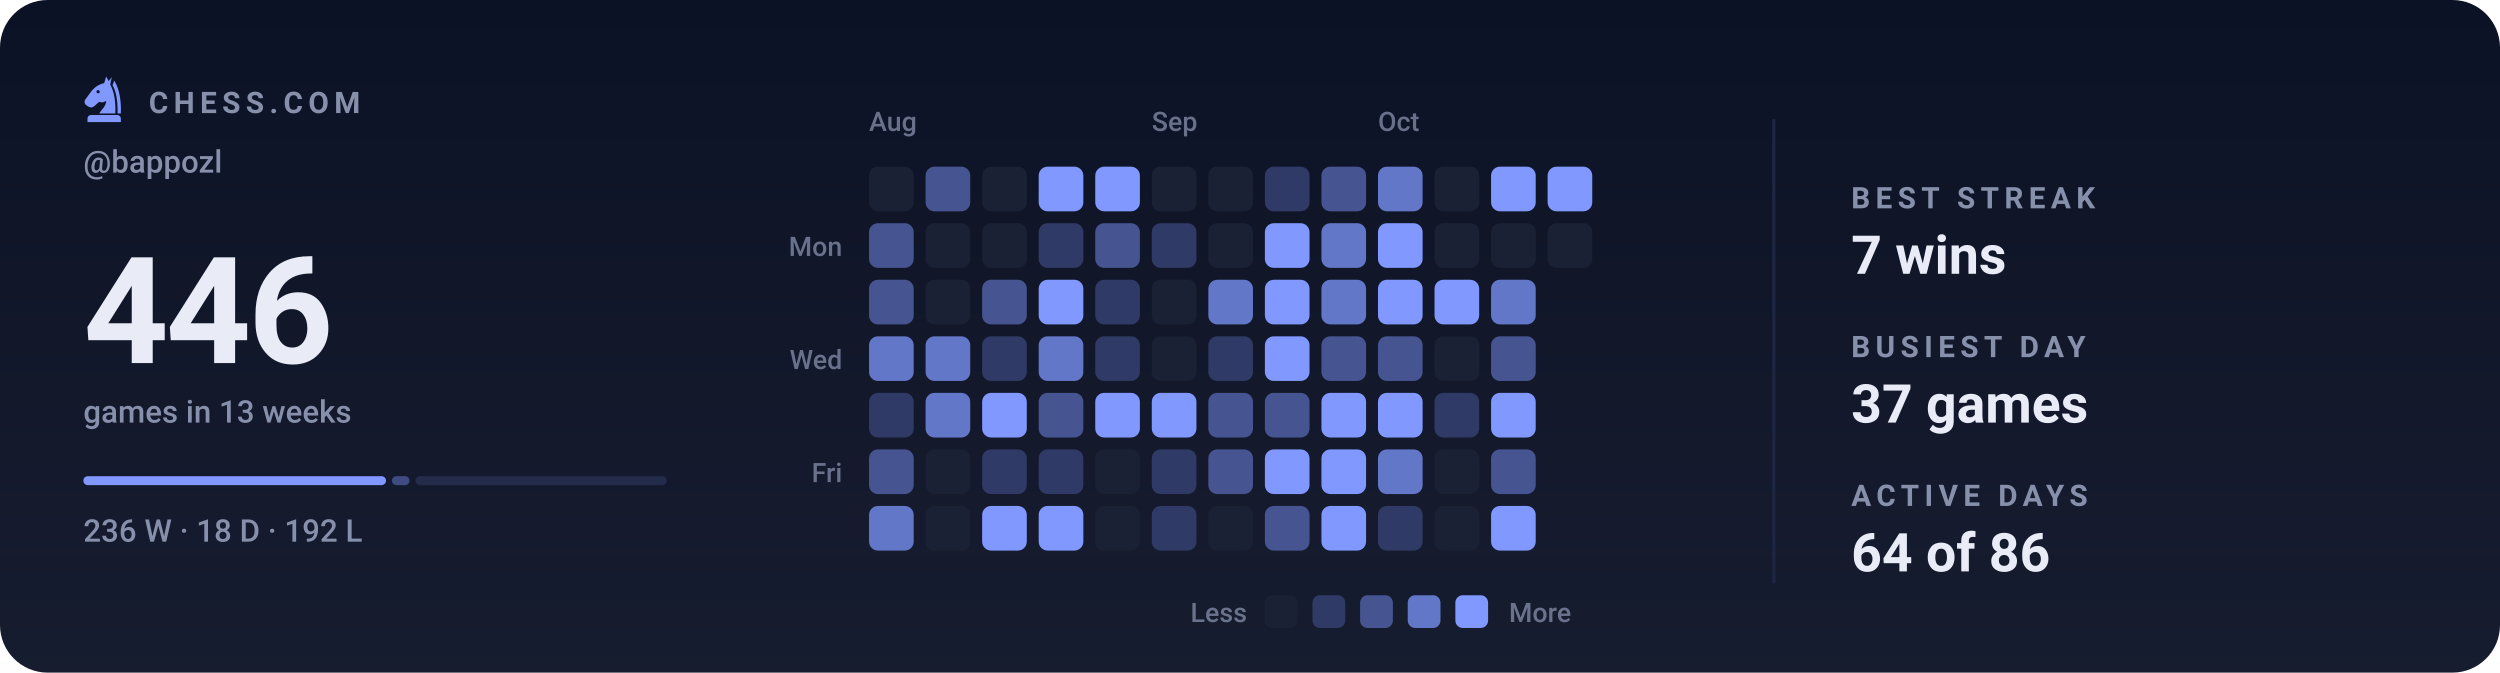
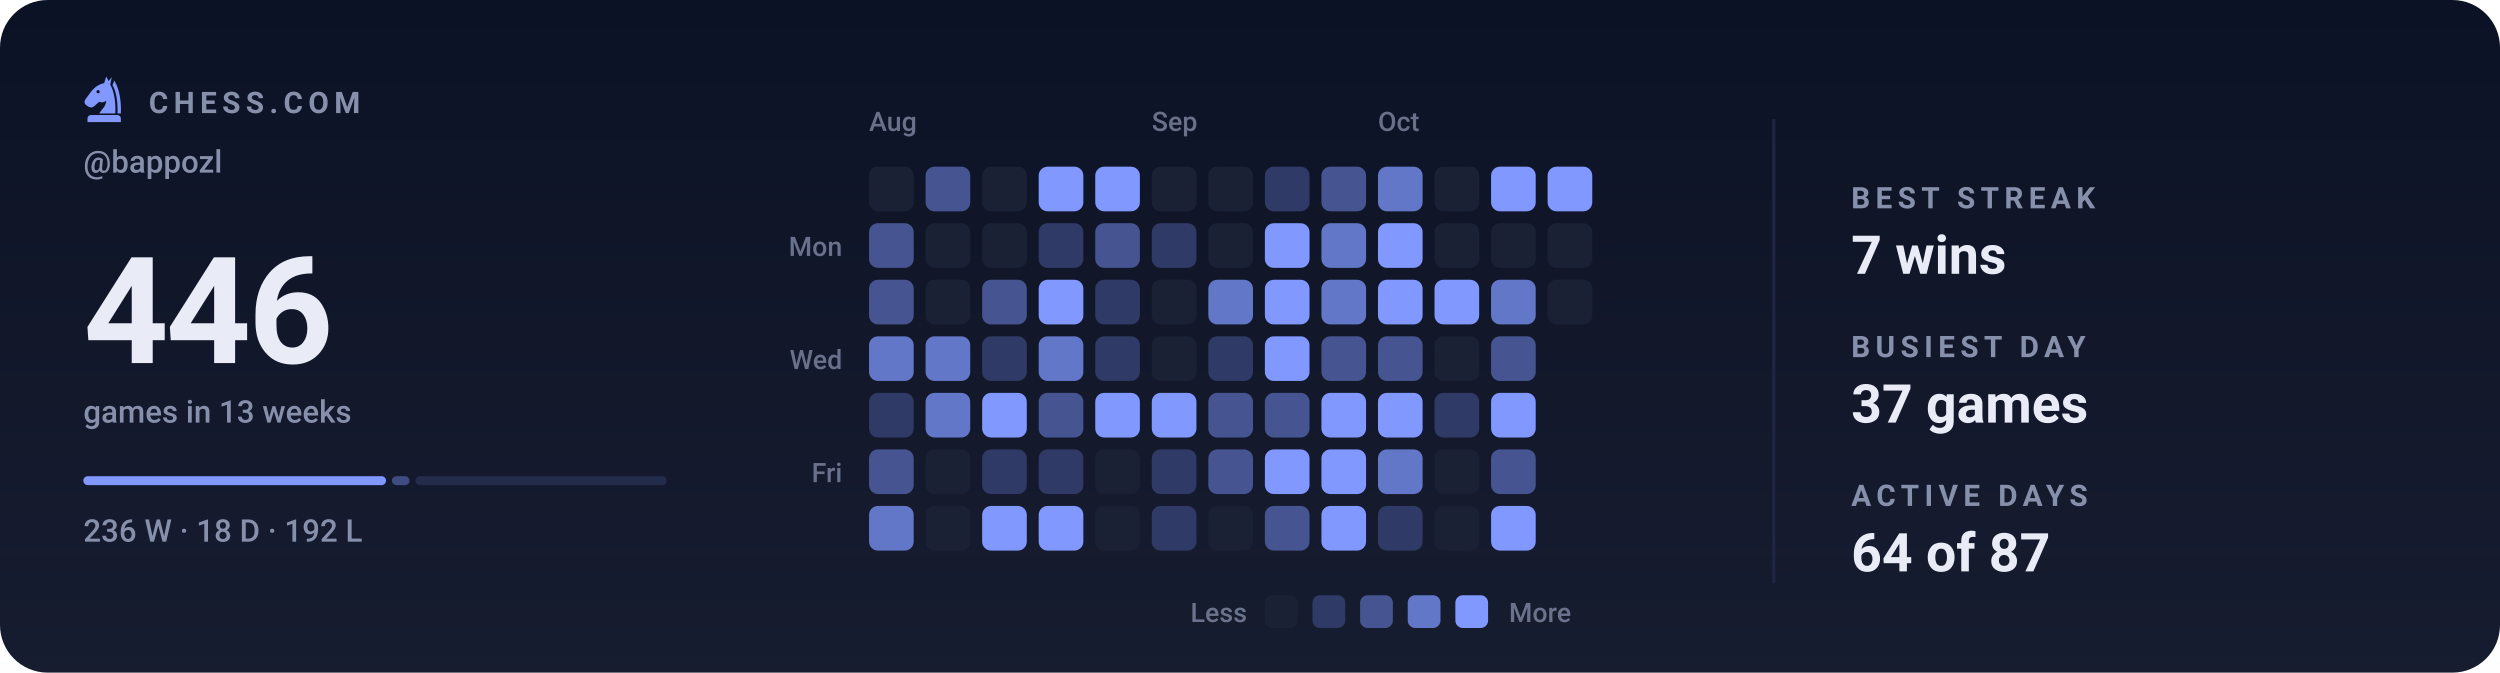
<svg xmlns="http://www.w3.org/2000/svg" viewBox="0 0 840 226" width="840" height="226" role="img" aria-label="Chess.com activity for bappozl: 446 games in the last 13 weeks">
  <style>svg{font-family:-apple-system,BlinkMacSystemFont,'Segoe UI',Roboto,'Helvetica Neue',Arial,sans-serif}text{fill:#e9ecf7;white-space:pre}.bg{fill:#0c1225}.acc{fill:#8098ff}.win{fill:#1baf7a}.draw{fill:#8b8f96}.loss{fill:#d03b3b}.lbl{font-size:10px;font-weight:600;letter-spacing:.18em;fill:#8790ab}.cap{font-size:10.5px;font-weight:500;fill:#8790ab}.num{font-family:-apple-system,BlinkMacSystemFont,'Segoe UI',Roboto,'Helvetica Neue',Arial,sans-serif;font-weight:700;letter-spacing:-.02em}.tick{font-size:9px;font-weight:500;fill:#8790ab;opacity:.75}.dl{font-size:10px;font-weight:600}.rule{stroke:#1e2643;stroke-width:1;fill:none}.grid{stroke:#1e2643;stroke-width:1;fill:none;opacity:.7}.ln{fill:none;stroke:#8098ff;stroke-width:2;stroke-linecap:round;stroke-linejoin:round}.ring{stroke:#0c1225;stroke-width:2}.hollow{fill:none;stroke-width:1.5}.sq{fill:#e9ecf7;opacity:.035}</style>
  <rect class="bg" width="840" height="226" rx="16" />
  <defs>
    <linearGradient id="gp" x1="0" y1="0" x2="0" y2="1">
      <stop offset="0" stop-color="#e9ecf7" stop-opacity="0" />
      <stop offset="1" stop-color="#e9ecf7" stop-opacity=".05" />
    </linearGradient>
  </defs>
  <rect width="840" height="226" fill="url(#gp)" />
  <g class="acc" transform="translate(26.5,24.7) scale(0.17)">
    <path fill-rule="evenodd" d="M54 6L50 19C40 21 31 27 24 36L13 51C10 55 11 60 15 63L20 66C24 68 28 67 31 64L40 56C45 58 50 57 54 54C54 64 46 70 40 79H72C73 56 70 36 62 22L65 7L59 15zM41.2 36a3.2 3.2 0 1 0-6.4 0 3.2 3.2 0 1 0 6.4 0z" />
    <path d="M70 14C80 30 84 54 83 79H76.5C77 55 74 36 66.5 23z" />
    <path d="M24 82h52a7 7 0 0 1 7 7v7H17v-7a7 7 0 0 1 7-7z" />
  </g>
  <text class="lbl" x="50" y="38">CHESS.COM</text>
  <text class="cap" x="28" y="58">@bappozl</text>
  <text class="num" x="28" y="122" style="font-size:50px">446</text>
  <text class="cap" x="28" y="142">games in 13 weeks</text>
  <rect x="28.0" y="160" width="101.7" height="3" rx="1.5" fill="#8098ff" opacity="1" />
  <rect x="131.7" y="160" width="5.9" height="3" rx="1.5" fill="#8098ff" opacity="0.4" />
  <rect x="139.6" y="160" width="84.4" height="3" rx="1.5" fill="#8098ff" opacity="0.15" />
  <text class="cap" x="28" y="182">236 W · 18 D · 192 L</text>
  <text class="tick" x="292" y="44">Aug</text>
  <text class="tick" x="387" y="44">Sep</text>
  <text class="tick" x="463" y="44">Oct</text>
  <text class="tick" x="283" y="86" text-anchor="end">Mon</text>
  <text class="tick" x="283" y="124" text-anchor="end">Wed</text>
  <text class="tick" x="283" y="162" text-anchor="end">Fri</text>
  <rect x="292" y="56" width="15" height="15" rx="3" fill="#1b2134" />
  <rect x="292" y="75" width="15" height="15" rx="3" fill="#465592" />
  <rect x="292" y="94" width="15" height="15" rx="3" fill="#465592" />
  <rect x="292" y="113" width="15" height="15" rx="3" fill="#6377c9" />
  <rect x="292" y="132" width="15" height="15" rx="3" fill="#2f3a66" />
  <rect x="292" y="151" width="15" height="15" rx="3" fill="#465592" />
  <rect x="292" y="170" width="15" height="15" rx="3" fill="#6377c9" />
  <rect x="311" y="56" width="15" height="15" rx="3" fill="#465592" />
  <rect x="311" y="75" width="15" height="15" rx="3" fill="#1b2134" />
  <rect x="311" y="94" width="15" height="15" rx="3" fill="#1b2134" />
  <rect x="311" y="113" width="15" height="15" rx="3" fill="#6377c9" />
  <rect x="311" y="132" width="15" height="15" rx="3" fill="#6377c9" />
  <rect x="311" y="151" width="15" height="15" rx="3" fill="#1b2134" />
  <rect x="311" y="170" width="15" height="15" rx="3" fill="#1b2134" />
  <rect x="330" y="56" width="15" height="15" rx="3" fill="#1b2134" />
  <rect x="330" y="75" width="15" height="15" rx="3" fill="#1b2134" />
  <rect x="330" y="94" width="15" height="15" rx="3" fill="#465592" />
  <rect x="330" y="113" width="15" height="15" rx="3" fill="#2f3a66" />
  <rect x="330" y="132" width="15" height="15" rx="3" fill="#8098ff" />
  <rect x="330" y="151" width="15" height="15" rx="3" fill="#2f3a66" />
  <rect x="330" y="170" width="15" height="15" rx="3" fill="#8098ff" />
  <rect x="349" y="56" width="15" height="15" rx="3" fill="#8098ff" />
  <rect x="349" y="75" width="15" height="15" rx="3" fill="#2f3a66" />
  <rect x="349" y="94" width="15" height="15" rx="3" fill="#8098ff" />
  <rect x="349" y="113" width="15" height="15" rx="3" fill="#6377c9" />
  <rect x="349" y="132" width="15" height="15" rx="3" fill="#465592" />
  <rect x="349" y="151" width="15" height="15" rx="3" fill="#2f3a66" />
  <rect x="349" y="170" width="15" height="15" rx="3" fill="#8098ff" />
  <rect x="368" y="56" width="15" height="15" rx="3" fill="#8098ff" />
  <rect x="368" y="75" width="15" height="15" rx="3" fill="#465592" />
  <rect x="368" y="94" width="15" height="15" rx="3" fill="#2f3a66" />
  <rect x="368" y="113" width="15" height="15" rx="3" fill="#2f3a66" />
  <rect x="368" y="132" width="15" height="15" rx="3" fill="#8098ff" />
  <rect x="368" y="151" width="15" height="15" rx="3" fill="#1b2134" />
  <rect x="368" y="170" width="15" height="15" rx="3" fill="#1b2134" />
  <rect x="387" y="56" width="15" height="15" rx="3" fill="#1b2134" />
  <rect x="387" y="75" width="15" height="15" rx="3" fill="#2f3a66" />
  <rect x="387" y="94" width="15" height="15" rx="3" fill="#1b2134" />
  <rect x="387" y="113" width="15" height="15" rx="3" fill="#1b2134" />
  <rect x="387" y="132" width="15" height="15" rx="3" fill="#8098ff" />
  <rect x="387" y="151" width="15" height="15" rx="3" fill="#2f3a66" />
  <rect x="387" y="170" width="15" height="15" rx="3" fill="#2f3a66" />
  <rect x="406" y="56" width="15" height="15" rx="3" fill="#1b2134" />
  <rect x="406" y="75" width="15" height="15" rx="3" fill="#1b2134" />
  <rect x="406" y="94" width="15" height="15" rx="3" fill="#6377c9" />
  <rect x="406" y="113" width="15" height="15" rx="3" fill="#2f3a66" />
  <rect x="406" y="132" width="15" height="15" rx="3" fill="#465592" />
  <rect x="406" y="151" width="15" height="15" rx="3" fill="#465592" />
  <rect x="406" y="170" width="15" height="15" rx="3" fill="#1b2134" />
  <rect x="425" y="56" width="15" height="15" rx="3" fill="#2f3a66" />
  <rect x="425" y="75" width="15" height="15" rx="3" fill="#8098ff" />
  <rect x="425" y="94" width="15" height="15" rx="3" fill="#8098ff" />
  <rect x="425" y="113" width="15" height="15" rx="3" fill="#8098ff" />
  <rect x="425" y="132" width="15" height="15" rx="3" fill="#465592" />
  <rect x="425" y="151" width="15" height="15" rx="3" fill="#8098ff" />
  <rect x="425" y="170" width="15" height="15" rx="3" fill="#465592" />
  <rect x="444" y="56" width="15" height="15" rx="3" fill="#465592" />
  <rect x="444" y="75" width="15" height="15" rx="3" fill="#6377c9" />
  <rect x="444" y="94" width="15" height="15" rx="3" fill="#6377c9" />
  <rect x="444" y="113" width="15" height="15" rx="3" fill="#465592" />
  <rect x="444" y="132" width="15" height="15" rx="3" fill="#8098ff" />
  <rect x="444" y="151" width="15" height="15" rx="3" fill="#8098ff" />
  <rect x="444" y="170" width="15" height="15" rx="3" fill="#8098ff" />
  <rect x="463" y="56" width="15" height="15" rx="3" fill="#6377c9" />
  <rect x="463" y="75" width="15" height="15" rx="3" fill="#8098ff" />
  <rect x="463" y="94" width="15" height="15" rx="3" fill="#8098ff" />
  <rect x="463" y="113" width="15" height="15" rx="3" fill="#465592" />
  <rect x="463" y="132" width="15" height="15" rx="3" fill="#8098ff" />
  <rect x="463" y="151" width="15" height="15" rx="3" fill="#6377c9" />
  <rect x="463" y="170" width="15" height="15" rx="3" fill="#2f3a66" />
  <rect x="482" y="56" width="15" height="15" rx="3" fill="#1b2134" />
  <rect x="482" y="75" width="15" height="15" rx="3" fill="#1b2134" />
  <rect x="482" y="94" width="15" height="15" rx="3" fill="#8098ff" />
  <rect x="482" y="113" width="15" height="15" rx="3" fill="#1b2134" />
  <rect x="482" y="132" width="15" height="15" rx="3" fill="#2f3a66" />
  <rect x="482" y="151" width="15" height="15" rx="3" fill="#1b2134" />
  <rect x="482" y="170" width="15" height="15" rx="3" fill="#1b2134" />
  <rect x="501" y="56" width="15" height="15" rx="3" fill="#8098ff" />
  <rect x="501" y="75" width="15" height="15" rx="3" fill="#1b2134" />
  <rect x="501" y="94" width="15" height="15" rx="3" fill="#6377c9" />
  <rect x="501" y="113" width="15" height="15" rx="3" fill="#465592" />
  <rect x="501" y="132" width="15" height="15" rx="3" fill="#8098ff" />
  <rect x="501" y="151" width="15" height="15" rx="3" fill="#465592" />
  <rect x="501" y="170" width="15" height="15" rx="3" fill="#8098ff" />
  <rect x="520" y="56" width="15" height="15" rx="3" fill="#8098ff" />
  <rect x="520" y="75" width="15" height="15" rx="3" fill="#1b2134" />
+   <rect x="520" y="94" width="15" height="15" rx="3" fill="#1b2134" />
  <text class="tick" x="419" y="209" text-anchor="end">Less</text>
  <rect x="425" y="200" width="11" height="11" rx="2.5" fill="#1b2134" />
  <rect x="441" y="200" width="11" height="11" rx="2.5" fill="#2f3a66" />
  <rect x="457" y="200" width="11" height="11" rx="2.5" fill="#465592" />
  <rect x="473" y="200" width="11" height="11" rx="2.5" fill="#6377c9" />
  <rect x="489" y="200" width="11" height="11" rx="2.5" fill="#8098ff" />
  <text class="tick" x="507" y="209">More</text>
  <line class="rule" x1="596" y1="40" x2="596" y2="196" />
  <text class="lbl" x="622" y="70">BEST STREAK</text>
  <text x="622" y="92" style="font-size:18px;font-weight:600">7 wins</text>
  <text class="lbl" x="622" y="120">BUSIEST DAY</text>
  <text x="622" y="142" style="font-size:18px;font-weight:600">37 games</text>
  <text class="lbl" x="622" y="170">ACTIVE DAYS</text>
-   <text x="622" y="192" style="font-size:18px;font-weight:600">64 of 86</text>
+   <text x="622" y="192" style="font-size:18px;font-weight:600">64 of 87</text>
</svg>
